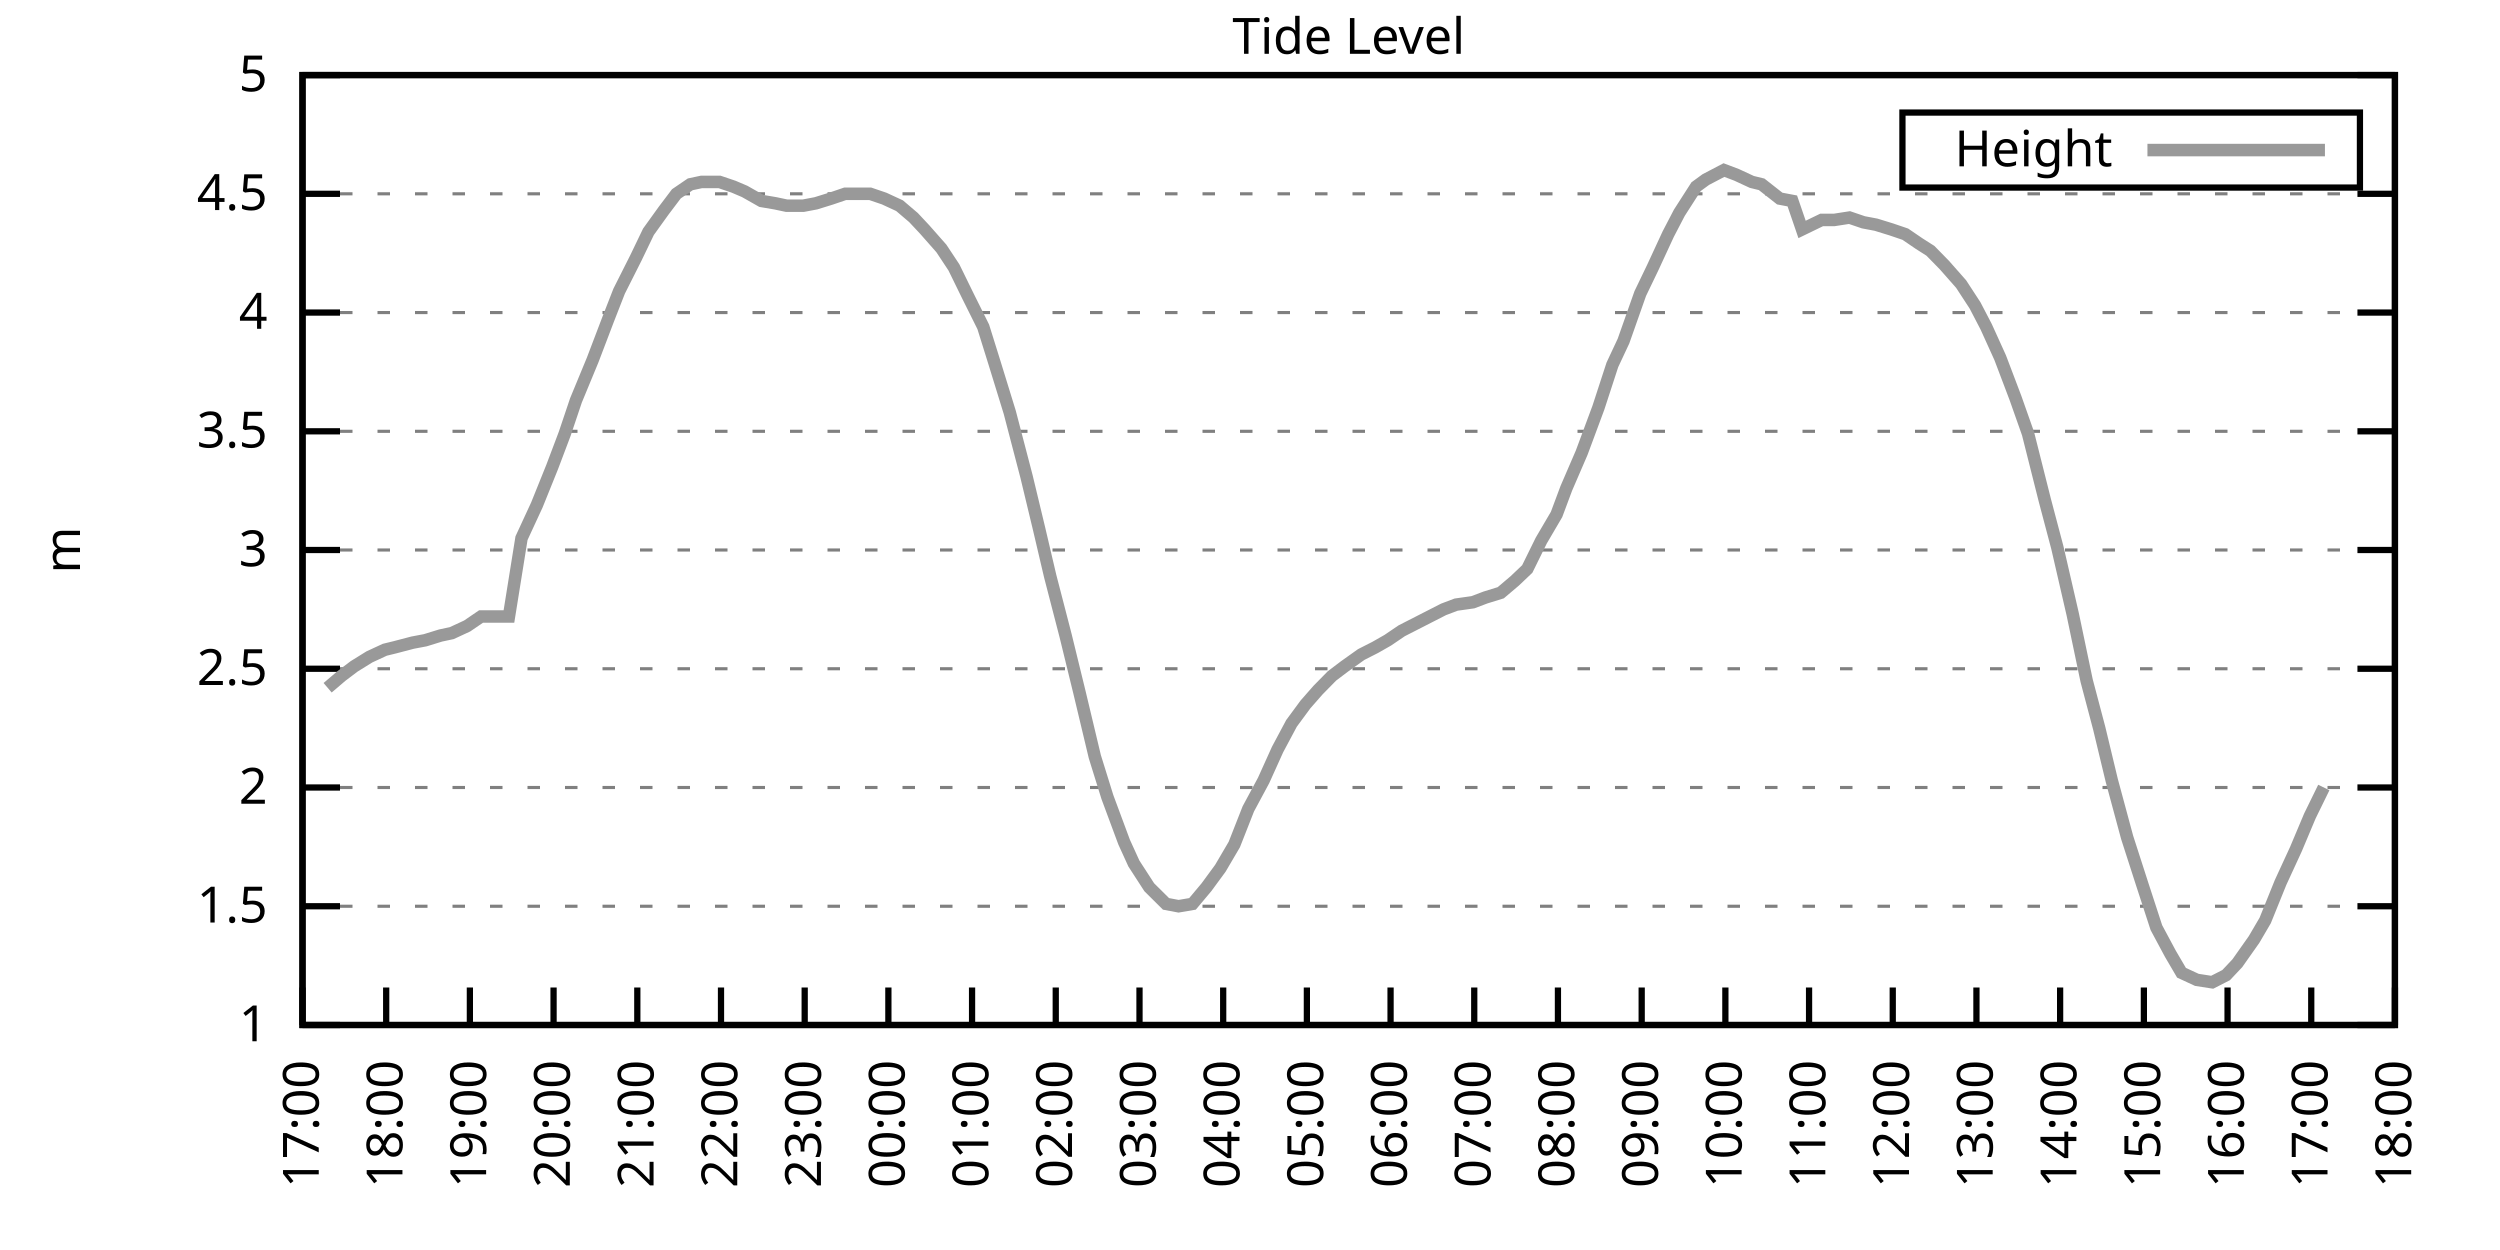
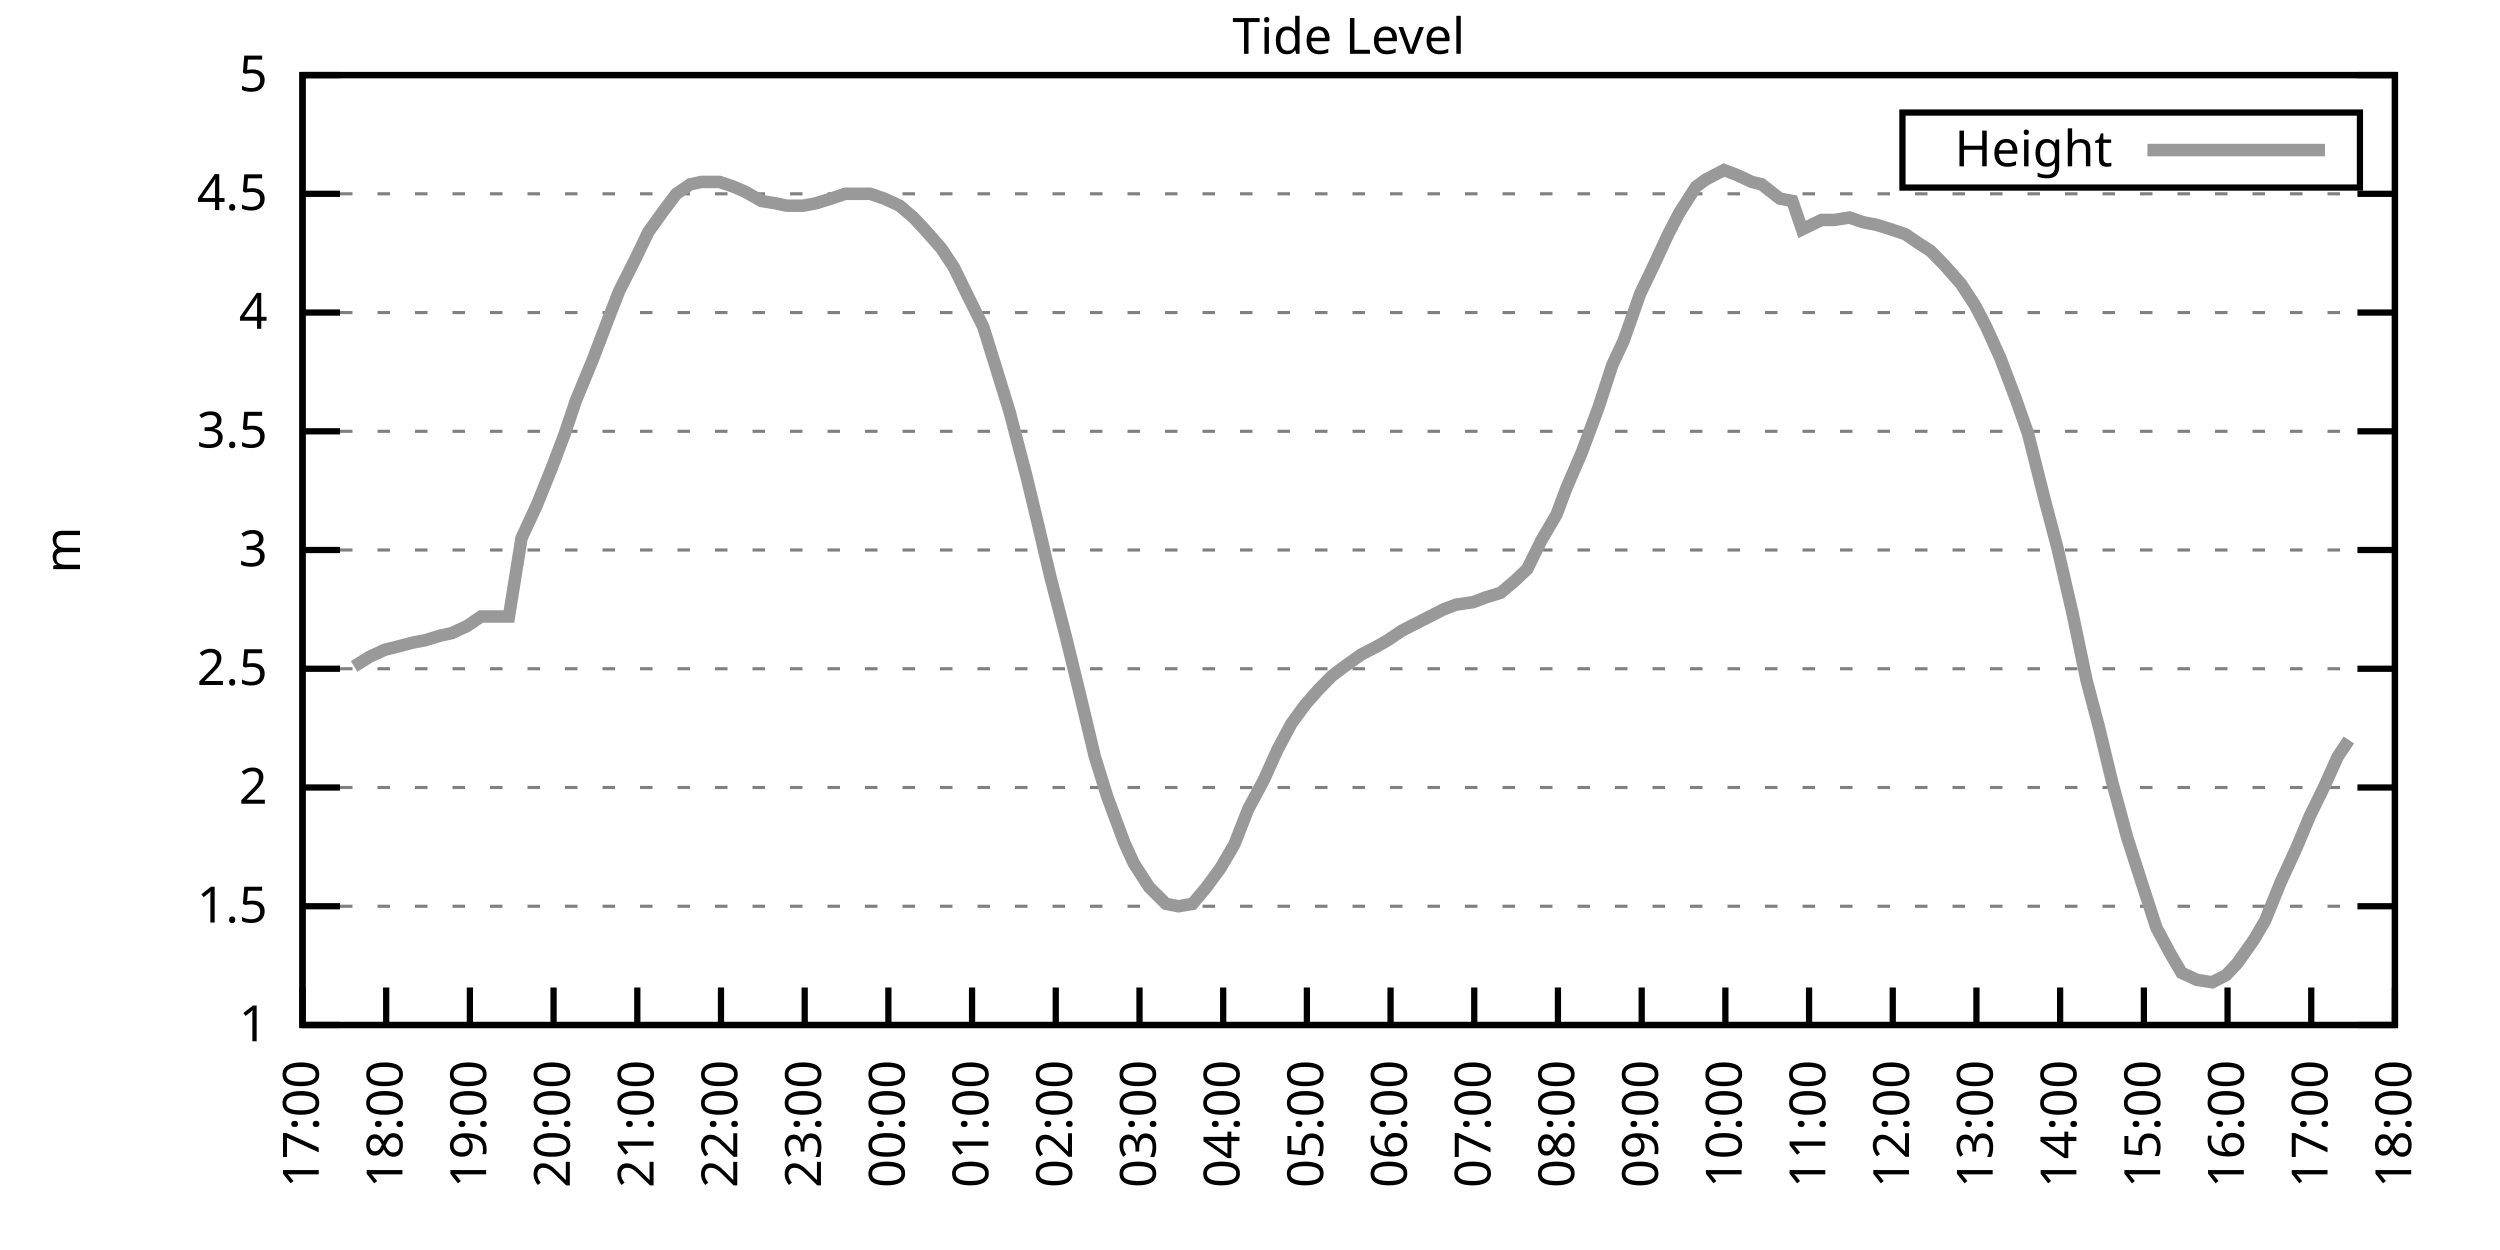
<svg xmlns="http://www.w3.org/2000/svg" xmlns:xlink="http://www.w3.org/1999/xlink" width="400" height="200" viewBox="0 0 400 200">
  <g id="gnuplot_canvas">
    <rect x="0" y="0" width="400" height="200" fill="none" />
    <defs>
      <circle id="gpDot" r="0.5" stroke-width="0.5" stroke="currentColor" />
      <path id="gpPt0" stroke-width="0.333" stroke="currentColor" d="M-1,0 h2 M0,-1 v2" />
      <path id="gpPt1" stroke-width="0.333" stroke="currentColor" d="M-1,-1 L1,1 M1,-1 L-1,1" />
      <path id="gpPt2" stroke-width="0.333" stroke="currentColor" d="M-1,0 L1,0 M0,-1 L0,1 M-1,-1 L1,1 M-1,1 L1,-1" />
      <rect id="gpPt3" stroke-width="0.333" stroke="currentColor" x="-1" y="-1" width="2" height="2" />
      <rect id="gpPt4" stroke-width="0.333" stroke="currentColor" fill="currentColor" x="-1" y="-1" width="2" height="2" />
      <circle id="gpPt5" stroke-width="0.333" stroke="currentColor" cx="0" cy="0" r="1" />
      <use xlink:href="#gpPt5" id="gpPt6" fill="currentColor" stroke="none" />
      <path id="gpPt7" stroke-width="0.333" stroke="currentColor" d="M0,-1.33 L-1.33,0.67 L1.33,0.67 z" />
      <use xlink:href="#gpPt7" id="gpPt8" fill="currentColor" stroke="none" />
      <use xlink:href="#gpPt7" id="gpPt9" stroke="currentColor" transform="rotate(180)" />
      <use xlink:href="#gpPt9" id="gpPt10" fill="currentColor" stroke="none" />
      <use xlink:href="#gpPt3" id="gpPt11" stroke="currentColor" transform="rotate(45)" />
      <use xlink:href="#gpPt11" id="gpPt12" fill="currentColor" stroke="none" />
      <path id="gpPt13" stroke-width="0.333" stroke="currentColor" d="M0,1.330 L1.265,0.411 L0.782,-1.067 L-0.782,-1.076 L-1.265,0.411 z" />
      <use xlink:href="#gpPt13" id="gpPt14" fill="currentColor" stroke="none" />
      <filter id="textbox" filterUnits="objectBoundingBox" x="0" y="0" height="1" width="1">
        <feFlood flood-color="white" flood-opacity="1" result="bgnd" />
        <feComposite in="SourceGraphic" in2="bgnd" operator="atop" />
      </filter>
      <filter id="greybox" filterUnits="objectBoundingBox" x="0" y="0" height="1" width="1">
        <feFlood flood-color="lightgrey" flood-opacity="1" result="grey" />
        <feComposite in="SourceGraphic" in2="grey" operator="atop" />
      </filter>
    </defs>
    <g fill="none" color="white" stroke="currentColor" stroke-width="1.00" stroke-linecap="butt" stroke-linejoin="miter">
</g>
    <g fill="none" color="black" stroke="currentColor" stroke-width="1.00" stroke-linecap="butt" stroke-linejoin="miter">
      <g stroke="none" shape-rendering="crispEdges">
        <polygon fill="rgb(255, 255, 255)" points="48.40,164.00 383.18,164.00 383.18,12.02 48.40,12.02 " />
      </g>
    </g>
    <g fill="none" color="black" stroke="currentColor" stroke-width="1.00" stroke-linecap="butt" stroke-linejoin="miter">
</g>
    <g fill="none" color="black" stroke="black" stroke-width="0.50" stroke-linecap="butt" stroke-linejoin="miter">
</g>
    <g fill="none" color="gray" stroke="currentColor" stroke-width="0.50" stroke-linecap="butt" stroke-linejoin="miter">
      <path stroke="gray" stroke-dasharray="2,4" class="gridline" d="M48.40,164.00 L383.19,164.00  " />
    </g>
    <g fill="none" color="gray" stroke="gray" stroke-width="1.00" stroke-linecap="butt" stroke-linejoin="miter">
</g>
    <g fill="none" color="black" stroke="currentColor" stroke-width="1.00" stroke-linecap="butt" stroke-linejoin="miter">
      <path stroke="black" d="M48.40,164.00 L54.40,164.00 M383.19,164.00 L377.19,164.00  " />
      <g transform="translate(42.80,166.60)" stroke="none" fill="black" font-family="Sans" font-size="8.00" text-anchor="end">
        <text>
          <tspan font-family="Sans"> 1</tspan>
        </text>
      </g>
    </g>
    <g fill="none" color="black" stroke="currentColor" stroke-width="1.00" stroke-linecap="butt" stroke-linejoin="miter">
</g>
    <g fill="none" color="black" stroke="black" stroke-width="0.50" stroke-linecap="butt" stroke-linejoin="miter">
</g>
    <g fill="none" color="gray" stroke="currentColor" stroke-width="0.50" stroke-linecap="butt" stroke-linejoin="miter">
      <path stroke="gray" stroke-dasharray="2,4" class="gridline" d="M48.40,145.00 L383.19,145.00  " />
    </g>
    <g fill="none" color="gray" stroke="gray" stroke-width="1.00" stroke-linecap="butt" stroke-linejoin="miter">
</g>
    <g fill="none" color="black" stroke="currentColor" stroke-width="1.00" stroke-linecap="butt" stroke-linejoin="miter">
      <path stroke="black" d="M48.40,145.00 L54.40,145.00 M383.19,145.00 L377.19,145.00  " />
      <g transform="translate(42.80,147.60)" stroke="none" fill="black" font-family="Sans" font-size="8.00" text-anchor="end">
        <text>
          <tspan font-family="Sans"> 1.5</tspan>
        </text>
      </g>
    </g>
    <g fill="none" color="black" stroke="currentColor" stroke-width="1.00" stroke-linecap="butt" stroke-linejoin="miter">
</g>
    <g fill="none" color="black" stroke="black" stroke-width="0.50" stroke-linecap="butt" stroke-linejoin="miter">
</g>
    <g fill="none" color="gray" stroke="currentColor" stroke-width="0.50" stroke-linecap="butt" stroke-linejoin="miter">
      <path stroke="gray" stroke-dasharray="2,4" class="gridline" d="M48.40,126.00 L383.19,126.00  " />
    </g>
    <g fill="none" color="gray" stroke="gray" stroke-width="1.00" stroke-linecap="butt" stroke-linejoin="miter">
</g>
    <g fill="none" color="black" stroke="currentColor" stroke-width="1.00" stroke-linecap="butt" stroke-linejoin="miter">
      <path stroke="black" d="M48.40,126.00 L54.40,126.00 M383.19,126.00 L377.19,126.00  " />
      <g transform="translate(42.80,128.60)" stroke="none" fill="black" font-family="Sans" font-size="8.00" text-anchor="end">
        <text>
          <tspan font-family="Sans"> 2</tspan>
        </text>
      </g>
    </g>
    <g fill="none" color="black" stroke="currentColor" stroke-width="1.00" stroke-linecap="butt" stroke-linejoin="miter">
</g>
    <g fill="none" color="black" stroke="black" stroke-width="0.50" stroke-linecap="butt" stroke-linejoin="miter">
</g>
    <g fill="none" color="gray" stroke="currentColor" stroke-width="0.50" stroke-linecap="butt" stroke-linejoin="miter">
      <path stroke="gray" stroke-dasharray="2,4" class="gridline" d="M48.40,107.00 L383.19,107.00  " />
    </g>
    <g fill="none" color="gray" stroke="gray" stroke-width="1.00" stroke-linecap="butt" stroke-linejoin="miter">
</g>
    <g fill="none" color="black" stroke="currentColor" stroke-width="1.00" stroke-linecap="butt" stroke-linejoin="miter">
      <path stroke="black" d="M48.40,107.00 L54.40,107.00 M383.19,107.00 L377.19,107.00  " />
      <g transform="translate(42.80,109.60)" stroke="none" fill="black" font-family="Sans" font-size="8.00" text-anchor="end">
        <text>
          <tspan font-family="Sans"> 2.5</tspan>
        </text>
      </g>
    </g>
    <g fill="none" color="black" stroke="currentColor" stroke-width="1.00" stroke-linecap="butt" stroke-linejoin="miter">
</g>
    <g fill="none" color="black" stroke="black" stroke-width="0.50" stroke-linecap="butt" stroke-linejoin="miter">
</g>
    <g fill="none" color="gray" stroke="currentColor" stroke-width="0.50" stroke-linecap="butt" stroke-linejoin="miter">
      <path stroke="gray" stroke-dasharray="2,4" class="gridline" d="M48.40,88.00 L383.19,88.00  " />
    </g>
    <g fill="none" color="gray" stroke="gray" stroke-width="1.00" stroke-linecap="butt" stroke-linejoin="miter">
</g>
    <g fill="none" color="black" stroke="currentColor" stroke-width="1.00" stroke-linecap="butt" stroke-linejoin="miter">
      <path stroke="black" d="M48.40,88.00 L54.40,88.00 M383.19,88.00 L377.19,88.00  " />
      <g transform="translate(42.80,90.60)" stroke="none" fill="black" font-family="Sans" font-size="8.00" text-anchor="end">
        <text>
          <tspan font-family="Sans"> 3</tspan>
        </text>
      </g>
    </g>
    <g fill="none" color="black" stroke="currentColor" stroke-width="1.00" stroke-linecap="butt" stroke-linejoin="miter">
</g>
    <g fill="none" color="black" stroke="black" stroke-width="0.50" stroke-linecap="butt" stroke-linejoin="miter">
</g>
    <g fill="none" color="gray" stroke="currentColor" stroke-width="0.50" stroke-linecap="butt" stroke-linejoin="miter">
      <path stroke="gray" stroke-dasharray="2,4" class="gridline" d="M48.40,69.01 L383.19,69.01  " />
    </g>
    <g fill="none" color="gray" stroke="gray" stroke-width="1.00" stroke-linecap="butt" stroke-linejoin="miter">
</g>
    <g fill="none" color="black" stroke="currentColor" stroke-width="1.00" stroke-linecap="butt" stroke-linejoin="miter">
      <path stroke="black" d="M48.40,69.01 L54.40,69.01 M383.19,69.01 L377.19,69.01  " />
      <g transform="translate(42.80,71.61)" stroke="none" fill="black" font-family="Sans" font-size="8.00" text-anchor="end">
        <text>
          <tspan font-family="Sans"> 3.5</tspan>
        </text>
      </g>
    </g>
    <g fill="none" color="black" stroke="currentColor" stroke-width="1.00" stroke-linecap="butt" stroke-linejoin="miter">
</g>
    <g fill="none" color="black" stroke="black" stroke-width="0.50" stroke-linecap="butt" stroke-linejoin="miter">
</g>
    <g fill="none" color="gray" stroke="currentColor" stroke-width="0.50" stroke-linecap="butt" stroke-linejoin="miter">
      <path stroke="gray" stroke-dasharray="2,4" class="gridline" d="M48.40,50.01 L383.19,50.01  " />
    </g>
    <g fill="none" color="gray" stroke="gray" stroke-width="1.00" stroke-linecap="butt" stroke-linejoin="miter">
</g>
    <g fill="none" color="black" stroke="currentColor" stroke-width="1.00" stroke-linecap="butt" stroke-linejoin="miter">
      <path stroke="black" d="M48.40,50.01 L54.40,50.01 M383.19,50.01 L377.19,50.01  " />
      <g transform="translate(42.80,52.61)" stroke="none" fill="black" font-family="Sans" font-size="8.00" text-anchor="end">
        <text>
          <tspan font-family="Sans"> 4</tspan>
        </text>
      </g>
    </g>
    <g fill="none" color="black" stroke="currentColor" stroke-width="1.00" stroke-linecap="butt" stroke-linejoin="miter">
</g>
    <g fill="none" color="black" stroke="black" stroke-width="0.50" stroke-linecap="butt" stroke-linejoin="miter">
</g>
    <g fill="none" color="gray" stroke="currentColor" stroke-width="0.50" stroke-linecap="butt" stroke-linejoin="miter">
      <path stroke="gray" stroke-dasharray="2,4" class="gridline" d="M48.40,31.01 L383.19,31.01  " />
    </g>
    <g fill="none" color="gray" stroke="gray" stroke-width="1.00" stroke-linecap="butt" stroke-linejoin="miter">
</g>
    <g fill="none" color="black" stroke="currentColor" stroke-width="1.00" stroke-linecap="butt" stroke-linejoin="miter">
      <path stroke="black" d="M48.40,31.01 L54.40,31.01 M383.19,31.01 L377.19,31.01  " />
      <g transform="translate(42.80,33.61)" stroke="none" fill="black" font-family="Sans" font-size="8.00" text-anchor="end">
        <text>
          <tspan font-family="Sans"> 4.5</tspan>
        </text>
      </g>
    </g>
    <g fill="none" color="black" stroke="currentColor" stroke-width="1.00" stroke-linecap="butt" stroke-linejoin="miter">
</g>
    <g fill="none" color="black" stroke="black" stroke-width="0.50" stroke-linecap="butt" stroke-linejoin="miter">
</g>
    <g fill="none" color="gray" stroke="currentColor" stroke-width="0.50" stroke-linecap="butt" stroke-linejoin="miter">
      <path stroke="gray" stroke-dasharray="2,4" class="gridline" d="M48.40,12.01 L383.19,12.01  " />
    </g>
    <g fill="none" color="gray" stroke="gray" stroke-width="1.00" stroke-linecap="butt" stroke-linejoin="miter">
</g>
    <g fill="none" color="black" stroke="currentColor" stroke-width="1.00" stroke-linecap="butt" stroke-linejoin="miter">
      <path stroke="black" d="M48.40,12.01 L54.40,12.01 M383.19,12.01 L377.19,12.01  " />
      <g transform="translate(42.80,14.61)" stroke="none" fill="black" font-family="Sans" font-size="8.00" text-anchor="end">
        <text>
          <tspan font-family="Sans"> 5</tspan>
        </text>
      </g>
    </g>
    <g fill="none" color="black" stroke="currentColor" stroke-width="1.00" stroke-linecap="butt" stroke-linejoin="miter">
      <path stroke="black" d="M48.40,164.00 L48.40,158.00  " />
      <g transform="translate(51.00,169.60) rotate(270.00)" stroke="none" fill="black" font-family="Sans" font-size="8.00" text-anchor="end">
        <text>
          <tspan font-family="Sans">17:00</tspan>
        </text>
      </g>
    </g>
    <g fill="none" color="black" stroke="currentColor" stroke-width="1.00" stroke-linecap="butt" stroke-linejoin="miter">
      <path stroke="black" d="M61.79,164.00 L61.79,158.00  " />
      <g transform="translate(64.39,169.60) rotate(270.00)" stroke="none" fill="black" font-family="Sans" font-size="8.00" text-anchor="end">
        <text>
          <tspan font-family="Sans">18:00</tspan>
        </text>
      </g>
    </g>
    <g fill="none" color="black" stroke="currentColor" stroke-width="1.00" stroke-linecap="butt" stroke-linejoin="miter">
      <path stroke="black" d="M75.18,164.00 L75.18,158.00  " />
      <g transform="translate(77.78,169.60) rotate(270.00)" stroke="none" fill="black" font-family="Sans" font-size="8.00" text-anchor="end">
        <text>
          <tspan font-family="Sans">19:00</tspan>
        </text>
      </g>
    </g>
    <g fill="none" color="black" stroke="currentColor" stroke-width="1.00" stroke-linecap="butt" stroke-linejoin="miter">
      <path stroke="black" d="M88.57,164.00 L88.57,158.00  " />
      <g transform="translate(91.17,169.60) rotate(270.00)" stroke="none" fill="black" font-family="Sans" font-size="8.00" text-anchor="end">
        <text>
          <tspan font-family="Sans">20:00</tspan>
        </text>
      </g>
    </g>
    <g fill="none" color="black" stroke="currentColor" stroke-width="1.00" stroke-linecap="butt" stroke-linejoin="miter">
      <path stroke="black" d="M101.97,164.00 L101.97,158.00  " />
      <g transform="translate(104.57,169.60) rotate(270.00)" stroke="none" fill="black" font-family="Sans" font-size="8.00" text-anchor="end">
        <text>
          <tspan font-family="Sans">21:00</tspan>
        </text>
      </g>
    </g>
    <g fill="none" color="black" stroke="currentColor" stroke-width="1.00" stroke-linecap="butt" stroke-linejoin="miter">
      <path stroke="black" d="M115.36,164.00 L115.36,158.00  " />
      <g transform="translate(117.96,169.60) rotate(270.00)" stroke="none" fill="black" font-family="Sans" font-size="8.00" text-anchor="end">
        <text>
          <tspan font-family="Sans">22:00</tspan>
        </text>
      </g>
    </g>
    <g fill="none" color="black" stroke="currentColor" stroke-width="1.00" stroke-linecap="butt" stroke-linejoin="miter">
      <path stroke="black" d="M128.75,164.00 L128.75,158.00  " />
      <g transform="translate(131.35,169.60) rotate(270.00)" stroke="none" fill="black" font-family="Sans" font-size="8.00" text-anchor="end">
        <text>
          <tspan font-family="Sans">23:00</tspan>
        </text>
      </g>
    </g>
    <g fill="none" color="black" stroke="currentColor" stroke-width="1.00" stroke-linecap="butt" stroke-linejoin="miter">
      <path stroke="black" d="M142.14,164.00 L142.14,158.00  " />
      <g transform="translate(144.74,169.60) rotate(270.00)" stroke="none" fill="black" font-family="Sans" font-size="8.00" text-anchor="end">
        <text>
          <tspan font-family="Sans">00:00</tspan>
        </text>
      </g>
    </g>
    <g fill="none" color="black" stroke="currentColor" stroke-width="1.00" stroke-linecap="butt" stroke-linejoin="miter">
      <path stroke="black" d="M155.53,164.00 L155.53,158.00  " />
      <g transform="translate(158.13,169.60) rotate(270.00)" stroke="none" fill="black" font-family="Sans" font-size="8.00" text-anchor="end">
        <text>
          <tspan font-family="Sans">01:00</tspan>
        </text>
      </g>
    </g>
    <g fill="none" color="black" stroke="currentColor" stroke-width="1.00" stroke-linecap="butt" stroke-linejoin="miter">
      <path stroke="black" d="M168.92,164.00 L168.92,158.00  " />
      <g transform="translate(171.52,169.60) rotate(270.00)" stroke="none" fill="black" font-family="Sans" font-size="8.00" text-anchor="end">
        <text>
          <tspan font-family="Sans">02:00</tspan>
        </text>
      </g>
    </g>
    <g fill="none" color="black" stroke="currentColor" stroke-width="1.00" stroke-linecap="butt" stroke-linejoin="miter">
      <path stroke="black" d="M182.32,164.00 L182.32,158.00  " />
      <g transform="translate(184.92,169.60) rotate(270.00)" stroke="none" fill="black" font-family="Sans" font-size="8.00" text-anchor="end">
        <text>
          <tspan font-family="Sans">03:00</tspan>
        </text>
      </g>
    </g>
    <g fill="none" color="black" stroke="currentColor" stroke-width="1.00" stroke-linecap="butt" stroke-linejoin="miter">
      <path stroke="black" d="M195.71,164.00 L195.71,158.00  " />
      <g transform="translate(198.31,169.60) rotate(270.00)" stroke="none" fill="black" font-family="Sans" font-size="8.00" text-anchor="end">
        <text>
          <tspan font-family="Sans">04:00</tspan>
        </text>
      </g>
    </g>
    <g fill="none" color="black" stroke="currentColor" stroke-width="1.00" stroke-linecap="butt" stroke-linejoin="miter">
      <path stroke="black" d="M209.10,164.00 L209.10,158.00  " />
      <g transform="translate(211.70,169.60) rotate(270.00)" stroke="none" fill="black" font-family="Sans" font-size="8.00" text-anchor="end">
        <text>
          <tspan font-family="Sans">05:00</tspan>
        </text>
      </g>
    </g>
    <g fill="none" color="black" stroke="currentColor" stroke-width="1.00" stroke-linecap="butt" stroke-linejoin="miter">
      <path stroke="black" d="M222.49,164.00 L222.49,158.00  " />
      <g transform="translate(225.09,169.60) rotate(270.00)" stroke="none" fill="black" font-family="Sans" font-size="8.00" text-anchor="end">
        <text>
          <tspan font-family="Sans">06:00</tspan>
        </text>
      </g>
    </g>
    <g fill="none" color="black" stroke="currentColor" stroke-width="1.00" stroke-linecap="butt" stroke-linejoin="miter">
      <path stroke="black" d="M235.88,164.00 L235.88,158.00  " />
      <g transform="translate(238.48,169.60) rotate(270.00)" stroke="none" fill="black" font-family="Sans" font-size="8.00" text-anchor="end">
        <text>
          <tspan font-family="Sans">07:00</tspan>
        </text>
      </g>
    </g>
    <g fill="none" color="black" stroke="currentColor" stroke-width="1.00" stroke-linecap="butt" stroke-linejoin="miter">
      <path stroke="black" d="M249.27,164.00 L249.27,158.00  " />
      <g transform="translate(251.87,169.60) rotate(270.00)" stroke="none" fill="black" font-family="Sans" font-size="8.00" text-anchor="end">
        <text>
          <tspan font-family="Sans">08:00</tspan>
        </text>
      </g>
    </g>
    <g fill="none" color="black" stroke="currentColor" stroke-width="1.00" stroke-linecap="butt" stroke-linejoin="miter">
      <path stroke="black" d="M262.67,164.00 L262.67,158.00  " />
      <g transform="translate(265.27,169.60) rotate(270.00)" stroke="none" fill="black" font-family="Sans" font-size="8.00" text-anchor="end">
        <text>
          <tspan font-family="Sans">09:00</tspan>
        </text>
      </g>
    </g>
    <g fill="none" color="black" stroke="currentColor" stroke-width="1.00" stroke-linecap="butt" stroke-linejoin="miter">
      <path stroke="black" d="M276.06,164.00 L276.06,158.00  " />
      <g transform="translate(278.66,169.60) rotate(270.00)" stroke="none" fill="black" font-family="Sans" font-size="8.00" text-anchor="end">
        <text>
          <tspan font-family="Sans">10:00</tspan>
        </text>
      </g>
    </g>
    <g fill="none" color="black" stroke="currentColor" stroke-width="1.00" stroke-linecap="butt" stroke-linejoin="miter">
      <path stroke="black" d="M289.45,164.00 L289.45,158.00  " />
      <g transform="translate(292.05,169.60) rotate(270.00)" stroke="none" fill="black" font-family="Sans" font-size="8.00" text-anchor="end">
        <text>
          <tspan font-family="Sans">11:00</tspan>
        </text>
      </g>
    </g>
    <g fill="none" color="black" stroke="currentColor" stroke-width="1.00" stroke-linecap="butt" stroke-linejoin="miter">
      <path stroke="black" d="M302.84,164.00 L302.84,158.00  " />
      <g transform="translate(305.44,169.60) rotate(270.00)" stroke="none" fill="black" font-family="Sans" font-size="8.00" text-anchor="end">
        <text>
          <tspan font-family="Sans">12:00</tspan>
        </text>
      </g>
    </g>
    <g fill="none" color="black" stroke="currentColor" stroke-width="1.00" stroke-linecap="butt" stroke-linejoin="miter">
      <path stroke="black" d="M316.23,164.00 L316.23,158.00  " />
      <g transform="translate(318.83,169.60) rotate(270.00)" stroke="none" fill="black" font-family="Sans" font-size="8.00" text-anchor="end">
        <text>
          <tspan font-family="Sans">13:00</tspan>
        </text>
      </g>
    </g>
    <g fill="none" color="black" stroke="currentColor" stroke-width="1.00" stroke-linecap="butt" stroke-linejoin="miter">
      <path stroke="black" d="M329.62,164.00 L329.62,158.00  " />
      <g transform="translate(332.22,169.60) rotate(270.00)" stroke="none" fill="black" font-family="Sans" font-size="8.00" text-anchor="end">
        <text>
          <tspan font-family="Sans">14:00</tspan>
        </text>
      </g>
    </g>
    <g fill="none" color="black" stroke="currentColor" stroke-width="1.00" stroke-linecap="butt" stroke-linejoin="miter">
      <path stroke="black" d="M343.02,164.00 L343.02,158.00  " />
      <g transform="translate(345.62,169.60) rotate(270.00)" stroke="none" fill="black" font-family="Sans" font-size="8.00" text-anchor="end">
        <text>
          <tspan font-family="Sans">15:00</tspan>
        </text>
      </g>
    </g>
    <g fill="none" color="black" stroke="currentColor" stroke-width="1.00" stroke-linecap="butt" stroke-linejoin="miter">
      <path stroke="black" d="M356.41,164.00 L356.41,158.00  " />
      <g transform="translate(359.01,169.60) rotate(270.00)" stroke="none" fill="black" font-family="Sans" font-size="8.00" text-anchor="end">
        <text>
          <tspan font-family="Sans">16:00</tspan>
        </text>
      </g>
    </g>
    <g fill="none" color="black" stroke="currentColor" stroke-width="1.00" stroke-linecap="butt" stroke-linejoin="miter">
      <path stroke="black" d="M369.80,164.00 L369.80,158.00  " />
      <g transform="translate(372.40,169.60) rotate(270.00)" stroke="none" fill="black" font-family="Sans" font-size="8.00" text-anchor="end">
        <text>
          <tspan font-family="Sans">17:00</tspan>
        </text>
      </g>
    </g>
    <g fill="none" color="black" stroke="currentColor" stroke-width="1.00" stroke-linecap="butt" stroke-linejoin="miter">
      <path stroke="black" d="M383.19,164.00 L383.19,158.00  " />
      <g transform="translate(385.79,169.60) rotate(270.00)" stroke="none" fill="black" font-family="Sans" font-size="8.00" text-anchor="end">
        <text>
          <tspan font-family="Sans">18:00</tspan>
        </text>
      </g>
    </g>
    <g fill="none" color="black" stroke="currentColor" stroke-width="1.00" stroke-linecap="butt" stroke-linejoin="miter">
</g>
    <g fill="none" color="black" stroke="currentColor" stroke-width="1.00" stroke-linecap="butt" stroke-linejoin="miter">
      <path stroke="black" d="M48.40,12.01 L48.40,164.00 L383.19,164.00 L383.19,12.01 L48.40,12.01 Z  " />
    </g>
    <g fill="none" color="black" stroke="currentColor" stroke-width="1.00" stroke-linecap="butt" stroke-linejoin="miter">
</g>
    <g fill="none" color="black" stroke="currentColor" stroke-width="1.00" stroke-linecap="butt" stroke-linejoin="miter">
      <path stroke="black" d="M304.39,30.01 L304.39,18.01 L377.59,18.01 L377.59,30.01 L304.39,30.01 Z  " />
    </g>
    <g id="Tide_level_plot_1">
      <g fill="none" color="white" stroke="black" stroke-width="2.00" stroke-linecap="butt" stroke-linejoin="miter">
</g>
      <g fill="none" color="black" stroke="currentColor" stroke-width="2.00" stroke-linecap="butt" stroke-linejoin="miter">
        <g transform="translate(337.99,26.61)" stroke="none" fill="black" font-family="Sans" font-size="8.00" text-anchor="end">
          <text>
            <tspan font-family="Sans">Height</tspan>
          </text>
        </g>
      </g>
      <g fill="none" color="black" stroke="currentColor" stroke-width="2.00" stroke-linecap="butt" stroke-linejoin="miter">
-         <path stroke="rgb(153, 153, 153)" d="M343.59,24.01 L371.99,24.01 M52.42,110.04 L54.65,108.14 L56.66,106.62 L59.11,105.10 L61.57,103.96 L63.13,103.58   L66.03,102.82 L68.04,102.44 L70.50,101.68 L72.28,101.30 L74.74,100.16 L76.97,98.64 L79.20,98.64 L81.43,98.64   L83.44,86.11 L85.90,80.79 L88.35,74.71 L90.36,69.39 L92.15,64.07 L94.82,57.61 L97.28,51.15 L99.06,46.59   L101.74,41.27 L103.75,37.09 L106.21,33.67 L108.22,31.01 L110.45,29.49 L112.23,29.11 L115.13,29.11 L117.37,29.87   L119.15,30.63 L121.83,32.15 L124.06,32.53 L125.85,32.91 L128.53,32.91 L130.54,32.53 L132.99,31.77 L135.22,31.01   L137.23,31.01 L139.24,31.01 L141.47,31.77 L143.93,32.91 L146.16,34.81 L147.94,36.71 L150.62,39.75 L152.63,42.79   L154.86,47.35 L157.32,52.29 L159.10,57.99 L161.56,65.97 L164.24,76.23 L166.25,84.59 L168.03,92.18 L170.49,101.68   L172.72,110.80 L175.17,121.06 L177.18,127.52 L179.86,134.74 L181.42,138.16 L183.88,141.96 L186.56,144.62 L188.57,145.00   L190.80,144.62 L193.03,141.96 L195.26,138.92 L197.49,135.12 L199.73,129.42 L202.18,124.86 L204.41,119.92 L206.64,115.74   L208.88,112.70 L210.88,110.42 L213.12,108.14 L215.13,106.62 L217.80,104.72 L220.04,103.58 L222.04,102.44 L224.28,100.92   L226.51,99.78 L228.74,98.64 L230.97,97.50 L232.98,96.74 L235.66,96.36 L237.67,95.60 L240.12,94.84 L242.36,92.94   L244.36,91.04 L246.60,86.49 L249.05,82.31 L250.61,78.13 L253.07,72.43 L255.75,65.21 L257.98,58.37 L259.76,54.57   L262.44,46.97 L264.45,42.79 L266.91,37.47 L268.69,34.05 L271.37,29.87 L272.93,28.73 L275.83,27.21 L277.84,27.97   L280.30,29.11 L281.86,29.49 L284.76,31.77 L286.77,32.15 L288.33,36.71 L291.46,35.19 L293.47,35.19 L295.92,34.81   L298.15,35.57 L300.16,35.95 L302.62,36.71 L304.85,37.47 L307.08,38.99 L308.87,40.13 L311.10,42.41 L313.78,45.45   L316.01,48.87 L317.79,52.29 L320.03,57.23 L322.48,63.69 L324.49,69.39 L327.17,80.03 L329.18,87.63 L331.63,98.26   L333.86,108.90 L335.87,116.50 L337.88,124.86 L340.34,133.98 L342.79,141.58 L345.02,148.42 L347.26,152.60 L349.04,155.64   L351.50,156.78 L353.95,157.16 L356.18,156.02 L357.97,154.12 L360.65,150.32 L362.43,147.28 L364.89,141.20 L367.34,135.88   L369.58,130.56 L371.81,126.00  " />
+         <path stroke="rgb(153, 153, 153)" d="M343.59,24.01 L371.99,24.01 M56.66,106.62 L59.11,105.10 L61.57,103.96 L63.13,103.58 L66.03,102.82 L68.04,102.44   L70.50,101.68 L72.28,101.30 L74.74,100.16 L76.97,98.64 L79.20,98.64 L81.43,98.64 L83.44,86.11 L85.90,80.79   L88.35,74.71 L90.36,69.39 L92.15,64.07 L94.82,57.61 L97.28,51.15 L99.06,46.59 L101.74,41.27 L103.75,37.09   L106.21,33.67 L108.22,31.01 L110.45,29.49 L112.23,29.11 L115.13,29.11 L117.37,29.87 L119.15,30.63 L121.83,32.15   L124.06,32.53 L125.85,32.91 L128.53,32.91 L130.54,32.53 L132.99,31.77 L135.22,31.01 L137.23,31.01 L139.24,31.01   L141.47,31.77 L143.93,32.91 L146.16,34.81 L147.94,36.71 L150.62,39.75 L152.63,42.79 L154.86,47.35 L157.32,52.29   L159.10,57.99 L161.56,65.97 L164.24,76.23 L166.25,84.59 L168.03,92.18 L170.49,101.68 L172.72,110.80 L175.17,121.06   L177.18,127.52 L179.86,134.74 L181.42,138.16 L183.88,141.96 L186.56,144.62 L188.57,145.00 L190.80,144.62 L193.03,141.96   L195.26,138.92 L197.49,135.12 L199.73,129.42 L202.18,124.86 L204.41,119.92 L206.64,115.74 L208.88,112.70 L210.88,110.42   L213.12,108.14 L215.13,106.62 L217.80,104.72 L220.04,103.58 L222.04,102.44 L224.28,100.92 L226.51,99.78 L228.74,98.64   L230.97,97.50 L232.98,96.74 L235.66,96.36 L237.67,95.60 L240.12,94.84 L242.36,92.94 L244.36,91.04 L246.60,86.49   L249.05,82.31 L250.61,78.13 L253.07,72.43 L255.75,65.21 L257.98,58.37 L259.76,54.57 L262.44,46.97 L264.45,42.79   L266.91,37.47 L268.69,34.05 L271.37,29.87 L272.93,28.73 L275.83,27.21 L277.84,27.97 L280.30,29.11 L281.86,29.49   L284.76,31.77 L286.77,32.15 L288.33,36.71 L291.46,35.19 L293.47,35.19 L295.92,34.81 L298.15,35.57 L300.16,35.95   L302.62,36.71 L304.85,37.47 L307.08,38.99 L308.87,40.13 L311.10,42.41 L313.78,45.45 L316.01,48.87 L317.79,52.29   L320.03,57.23 L322.48,63.69 L324.49,69.39 L327.17,80.03 L329.18,87.63 L331.63,98.26 L333.86,108.90 L335.87,116.50   L337.88,124.86 L340.34,133.98 L342.79,141.58 L345.02,148.42 L347.26,152.60 L349.04,155.64 L351.50,156.78 L353.95,157.16   L356.18,156.02 L357.97,154.12 L360.65,150.32 L362.43,147.28 L364.89,141.20 L367.34,135.88 L369.58,130.56 L371.81,126.00   L374.04,121.06 L375.82,118.40  " />
      </g>
    </g>
    <g fill="none" color="black" stroke="currentColor" stroke-width="2.00" stroke-linecap="butt" stroke-linejoin="miter">
</g>
    <g fill="none" color="black" stroke="black" stroke-width="1.00" stroke-linecap="butt" stroke-linejoin="miter">
</g>
    <g fill="none" color="black" stroke="currentColor" stroke-width="1.00" stroke-linecap="butt" stroke-linejoin="miter">
      <path stroke="black" d="M48.40,12.01 L48.40,164.00 L383.19,164.00 L383.19,12.01 L48.40,12.01 Z  " />
      <g transform="translate(12.80,88.01) rotate(270.00)" stroke="none" fill="black" font-family="Sans" font-size="8.00" text-anchor="middle">
        <text>
          <tspan font-family="Sans">m</tspan>
        </text>
      </g>
    </g>
    <g fill="none" color="black" stroke="currentColor" stroke-width="1.00" stroke-linecap="butt" stroke-linejoin="miter">
</g>
    <g fill="none" color="black" stroke="currentColor" stroke-width="1.00" stroke-linecap="butt" stroke-linejoin="miter">
      <g transform="translate(215.79,8.61)" stroke="none" fill="black" font-family="Sans" font-size="8.00" text-anchor="middle">
        <text>
          <tspan font-family="Sans">Tide Level</tspan>
        </text>
      </g>
    </g>
    <g fill="none" color="black" stroke="currentColor" stroke-width="1.00" stroke-linecap="butt" stroke-linejoin="miter">
</g>
  </g>
</svg>
